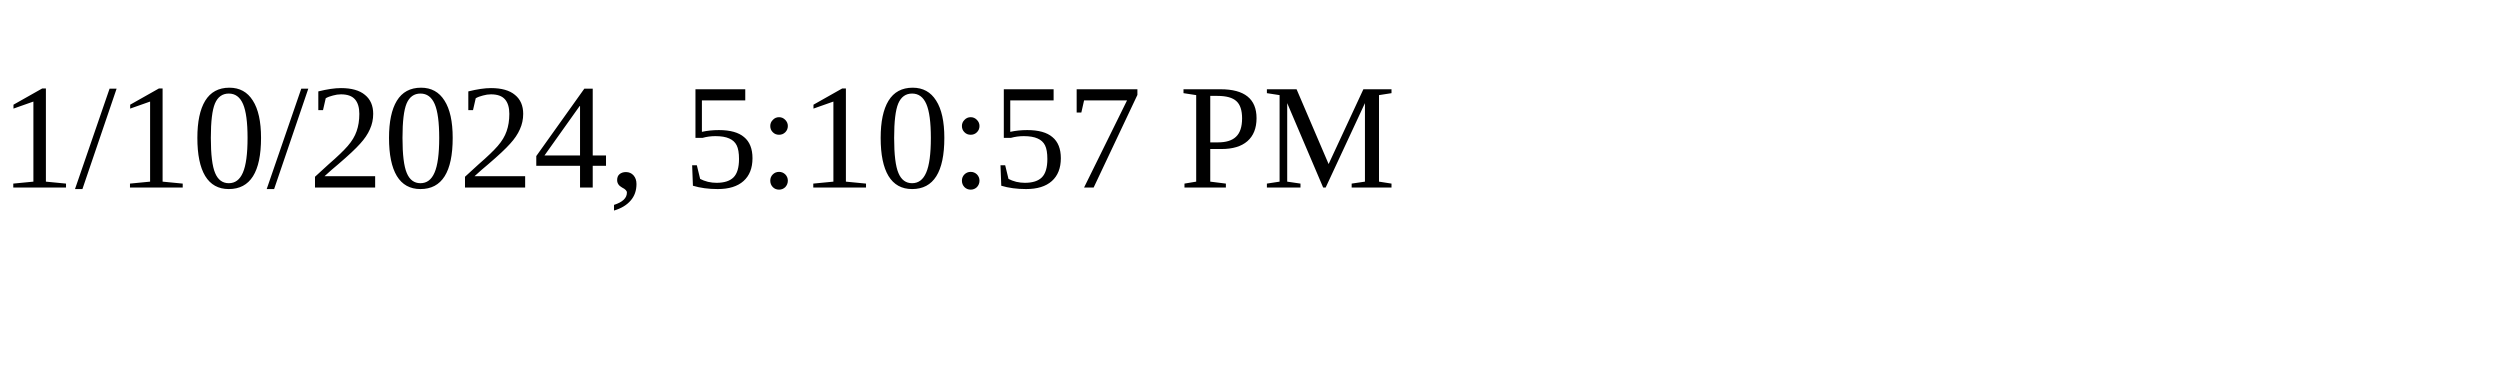
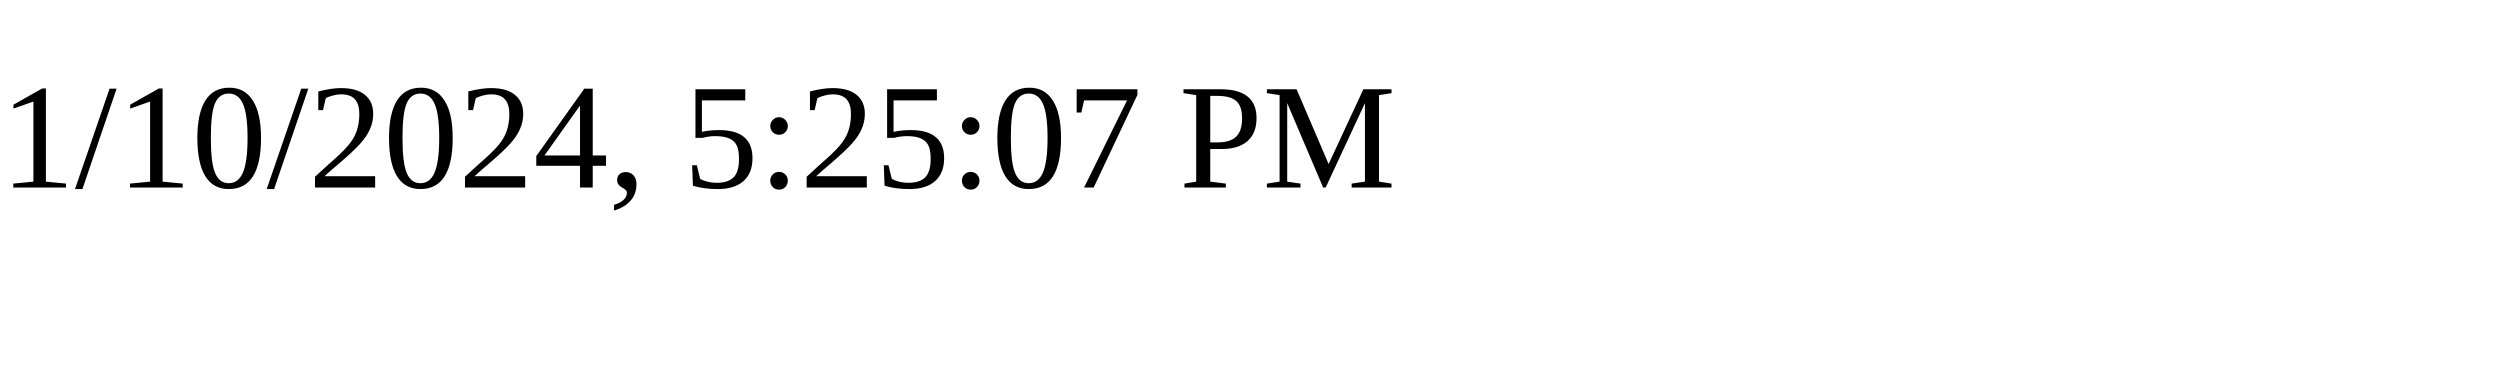
<svg xmlns="http://www.w3.org/2000/svg" height="30" width="200">
-   <text x="0" y="15">1/10/2024, 5:10:57 PM</text>
+   <text x="0" y="15">1/10/2024, 5:25:07 PM</text>
</svg>
